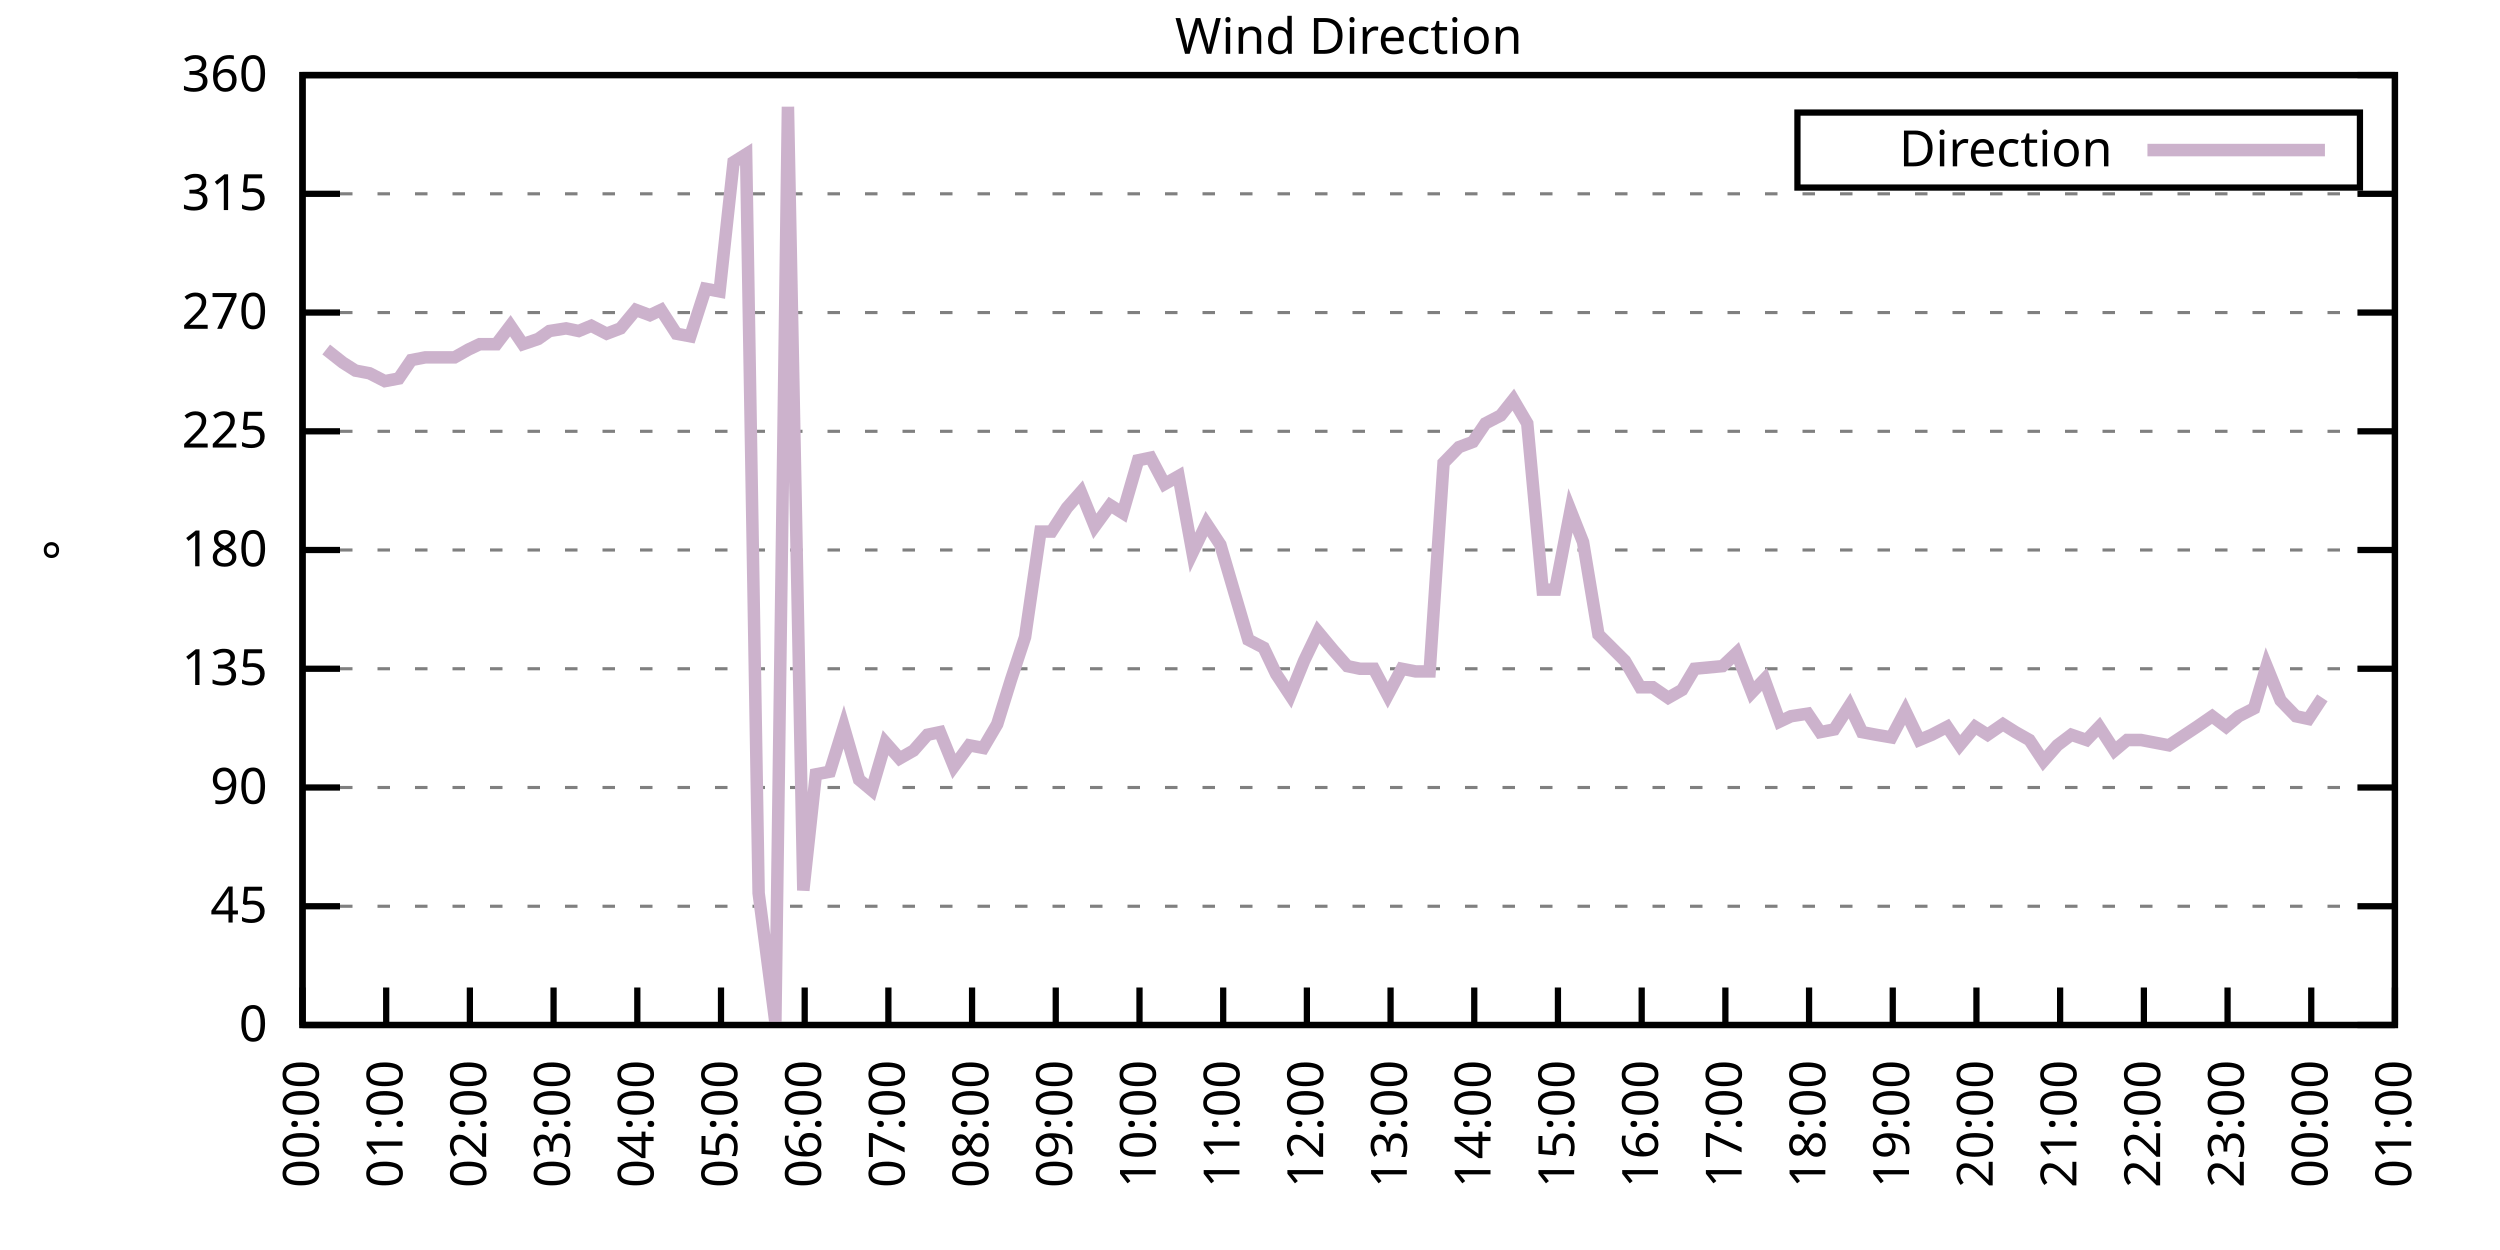
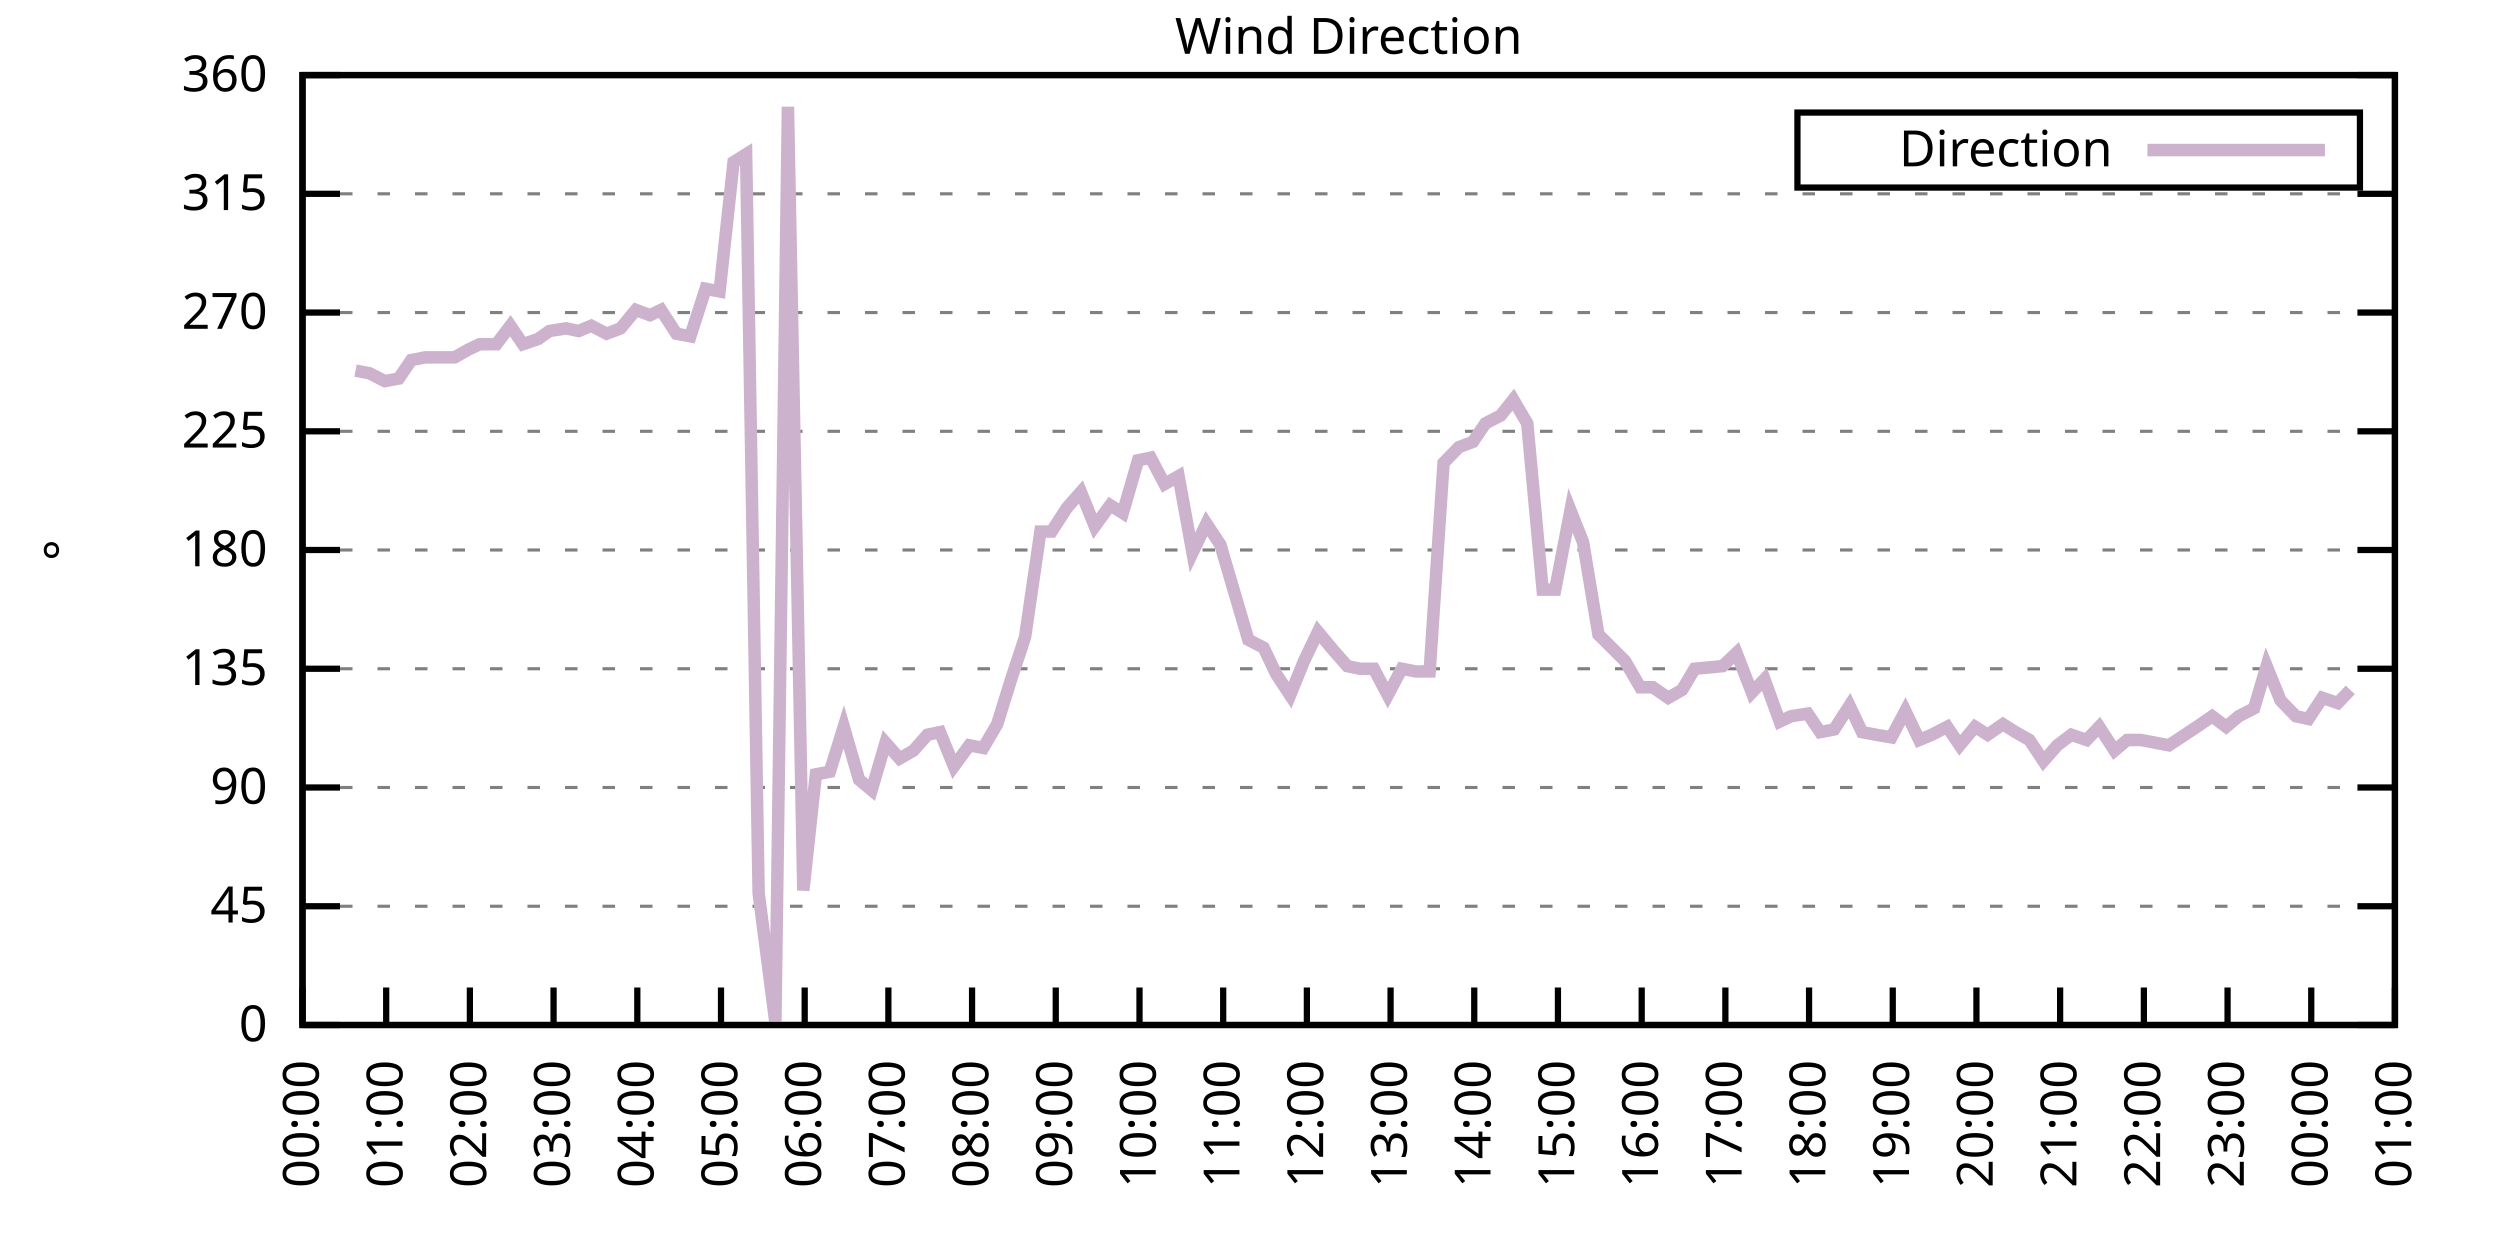
<svg xmlns="http://www.w3.org/2000/svg" xmlns:xlink="http://www.w3.org/1999/xlink" width="400" height="200" viewBox="0 0 400 200">
  <g id="gnuplot_canvas">
    <rect x="0" y="0" width="400" height="200" fill="none" />
    <defs>
      <circle id="gpDot" r="0.5" stroke-width="0.5" stroke="currentColor" />
      <path id="gpPt0" stroke-width="0.333" stroke="currentColor" d="M-1,0 h2 M0,-1 v2" />
      <path id="gpPt1" stroke-width="0.333" stroke="currentColor" d="M-1,-1 L1,1 M1,-1 L-1,1" />
      <path id="gpPt2" stroke-width="0.333" stroke="currentColor" d="M-1,0 L1,0 M0,-1 L0,1 M-1,-1 L1,1 M-1,1 L1,-1" />
      <rect id="gpPt3" stroke-width="0.333" stroke="currentColor" x="-1" y="-1" width="2" height="2" />
      <rect id="gpPt4" stroke-width="0.333" stroke="currentColor" fill="currentColor" x="-1" y="-1" width="2" height="2" />
      <circle id="gpPt5" stroke-width="0.333" stroke="currentColor" cx="0" cy="0" r="1" />
      <use xlink:href="#gpPt5" id="gpPt6" fill="currentColor" stroke="none" />
      <path id="gpPt7" stroke-width="0.333" stroke="currentColor" d="M0,-1.33 L-1.33,0.67 L1.33,0.67 z" />
      <use xlink:href="#gpPt7" id="gpPt8" fill="currentColor" stroke="none" />
      <use xlink:href="#gpPt7" id="gpPt9" stroke="currentColor" transform="rotate(180)" />
      <use xlink:href="#gpPt9" id="gpPt10" fill="currentColor" stroke="none" />
      <use xlink:href="#gpPt3" id="gpPt11" stroke="currentColor" transform="rotate(45)" />
      <use xlink:href="#gpPt11" id="gpPt12" fill="currentColor" stroke="none" />
      <path id="gpPt13" stroke-width="0.333" stroke="currentColor" d="M0,1.330 L1.265,0.411 L0.782,-1.067 L-0.782,-1.076 L-1.265,0.411 z" />
      <use xlink:href="#gpPt13" id="gpPt14" fill="currentColor" stroke="none" />
      <filter id="textbox" filterUnits="objectBoundingBox" x="0" y="0" height="1" width="1">
        <feFlood flood-color="white" flood-opacity="1" result="bgnd" />
        <feComposite in="SourceGraphic" in2="bgnd" operator="atop" />
      </filter>
      <filter id="greybox" filterUnits="objectBoundingBox" x="0" y="0" height="1" width="1">
        <feFlood flood-color="lightgrey" flood-opacity="1" result="grey" />
        <feComposite in="SourceGraphic" in2="grey" operator="atop" />
      </filter>
    </defs>
    <g fill="none" color="white" stroke="currentColor" stroke-width="1.00" stroke-linecap="butt" stroke-linejoin="miter">
</g>
    <g fill="none" color="black" stroke="currentColor" stroke-width="1.00" stroke-linecap="butt" stroke-linejoin="miter">
      <g stroke="none" shape-rendering="crispEdges">
        <polygon fill="rgb(255, 255, 255)" points="48.40,164.00 383.18,164.00 383.18,12.02 48.40,12.02 " />
      </g>
    </g>
    <g fill="none" color="black" stroke="currentColor" stroke-width="1.00" stroke-linecap="butt" stroke-linejoin="miter">
</g>
    <g fill="none" color="black" stroke="black" stroke-width="0.50" stroke-linecap="butt" stroke-linejoin="miter">
</g>
    <g fill="none" color="gray" stroke="currentColor" stroke-width="0.50" stroke-linecap="butt" stroke-linejoin="miter">
      <path stroke="gray" stroke-dasharray="2,4" class="gridline" d="M48.40,164.00 L383.19,164.00  " />
    </g>
    <g fill="none" color="gray" stroke="gray" stroke-width="1.00" stroke-linecap="butt" stroke-linejoin="miter">
</g>
    <g fill="none" color="black" stroke="currentColor" stroke-width="1.00" stroke-linecap="butt" stroke-linejoin="miter">
      <path stroke="black" d="M48.40,164.00 L54.40,164.00 M383.19,164.00 L377.19,164.00  " />
      <g transform="translate(42.80,166.60)" stroke="none" fill="black" font-family="Sans" font-size="8.00" text-anchor="end">
        <text>
          <tspan font-family="Sans"> 0</tspan>
        </text>
      </g>
    </g>
    <g fill="none" color="black" stroke="currentColor" stroke-width="1.00" stroke-linecap="butt" stroke-linejoin="miter">
</g>
    <g fill="none" color="black" stroke="black" stroke-width="0.50" stroke-linecap="butt" stroke-linejoin="miter">
</g>
    <g fill="none" color="gray" stroke="currentColor" stroke-width="0.50" stroke-linecap="butt" stroke-linejoin="miter">
      <path stroke="gray" stroke-dasharray="2,4" class="gridline" d="M48.40,145.00 L383.19,145.00  " />
    </g>
    <g fill="none" color="gray" stroke="gray" stroke-width="1.00" stroke-linecap="butt" stroke-linejoin="miter">
</g>
    <g fill="none" color="black" stroke="currentColor" stroke-width="1.00" stroke-linecap="butt" stroke-linejoin="miter">
      <path stroke="black" d="M48.40,145.00 L54.40,145.00 M383.19,145.00 L377.19,145.00  " />
      <g transform="translate(42.80,147.60)" stroke="none" fill="black" font-family="Sans" font-size="8.00" text-anchor="end">
        <text>
          <tspan font-family="Sans"> 45</tspan>
        </text>
      </g>
    </g>
    <g fill="none" color="black" stroke="currentColor" stroke-width="1.00" stroke-linecap="butt" stroke-linejoin="miter">
</g>
    <g fill="none" color="black" stroke="black" stroke-width="0.50" stroke-linecap="butt" stroke-linejoin="miter">
</g>
    <g fill="none" color="gray" stroke="currentColor" stroke-width="0.50" stroke-linecap="butt" stroke-linejoin="miter">
      <path stroke="gray" stroke-dasharray="2,4" class="gridline" d="M48.40,126.00 L383.19,126.00  " />
    </g>
    <g fill="none" color="gray" stroke="gray" stroke-width="1.00" stroke-linecap="butt" stroke-linejoin="miter">
</g>
    <g fill="none" color="black" stroke="currentColor" stroke-width="1.00" stroke-linecap="butt" stroke-linejoin="miter">
      <path stroke="black" d="M48.40,126.00 L54.40,126.00 M383.19,126.00 L377.19,126.00  " />
      <g transform="translate(42.80,128.60)" stroke="none" fill="black" font-family="Sans" font-size="8.00" text-anchor="end">
        <text>
          <tspan font-family="Sans"> 90</tspan>
        </text>
      </g>
    </g>
    <g fill="none" color="black" stroke="currentColor" stroke-width="1.00" stroke-linecap="butt" stroke-linejoin="miter">
</g>
    <g fill="none" color="black" stroke="black" stroke-width="0.50" stroke-linecap="butt" stroke-linejoin="miter">
</g>
    <g fill="none" color="gray" stroke="currentColor" stroke-width="0.50" stroke-linecap="butt" stroke-linejoin="miter">
      <path stroke="gray" stroke-dasharray="2,4" class="gridline" d="M48.40,107.00 L383.19,107.00  " />
    </g>
    <g fill="none" color="gray" stroke="gray" stroke-width="1.00" stroke-linecap="butt" stroke-linejoin="miter">
</g>
    <g fill="none" color="black" stroke="currentColor" stroke-width="1.00" stroke-linecap="butt" stroke-linejoin="miter">
      <path stroke="black" d="M48.40,107.00 L54.40,107.00 M383.19,107.00 L377.19,107.00  " />
      <g transform="translate(42.80,109.60)" stroke="none" fill="black" font-family="Sans" font-size="8.00" text-anchor="end">
        <text>
          <tspan font-family="Sans"> 135</tspan>
        </text>
      </g>
    </g>
    <g fill="none" color="black" stroke="currentColor" stroke-width="1.00" stroke-linecap="butt" stroke-linejoin="miter">
</g>
    <g fill="none" color="black" stroke="black" stroke-width="0.50" stroke-linecap="butt" stroke-linejoin="miter">
</g>
    <g fill="none" color="gray" stroke="currentColor" stroke-width="0.50" stroke-linecap="butt" stroke-linejoin="miter">
      <path stroke="gray" stroke-dasharray="2,4" class="gridline" d="M48.40,88.00 L383.19,88.00  " />
    </g>
    <g fill="none" color="gray" stroke="gray" stroke-width="1.00" stroke-linecap="butt" stroke-linejoin="miter">
</g>
    <g fill="none" color="black" stroke="currentColor" stroke-width="1.00" stroke-linecap="butt" stroke-linejoin="miter">
      <path stroke="black" d="M48.40,88.00 L54.40,88.00 M383.19,88.00 L377.19,88.00  " />
      <g transform="translate(42.80,90.60)" stroke="none" fill="black" font-family="Sans" font-size="8.00" text-anchor="end">
        <text>
          <tspan font-family="Sans"> 180</tspan>
        </text>
      </g>
    </g>
    <g fill="none" color="black" stroke="currentColor" stroke-width="1.00" stroke-linecap="butt" stroke-linejoin="miter">
</g>
    <g fill="none" color="black" stroke="black" stroke-width="0.50" stroke-linecap="butt" stroke-linejoin="miter">
</g>
    <g fill="none" color="gray" stroke="currentColor" stroke-width="0.50" stroke-linecap="butt" stroke-linejoin="miter">
      <path stroke="gray" stroke-dasharray="2,4" class="gridline" d="M48.40,69.01 L383.19,69.01  " />
    </g>
    <g fill="none" color="gray" stroke="gray" stroke-width="1.00" stroke-linecap="butt" stroke-linejoin="miter">
</g>
    <g fill="none" color="black" stroke="currentColor" stroke-width="1.00" stroke-linecap="butt" stroke-linejoin="miter">
      <path stroke="black" d="M48.40,69.01 L54.40,69.01 M383.19,69.01 L377.19,69.01  " />
      <g transform="translate(42.80,71.61)" stroke="none" fill="black" font-family="Sans" font-size="8.00" text-anchor="end">
        <text>
          <tspan font-family="Sans"> 225</tspan>
        </text>
      </g>
    </g>
    <g fill="none" color="black" stroke="currentColor" stroke-width="1.00" stroke-linecap="butt" stroke-linejoin="miter">
</g>
    <g fill="none" color="black" stroke="black" stroke-width="0.50" stroke-linecap="butt" stroke-linejoin="miter">
</g>
    <g fill="none" color="gray" stroke="currentColor" stroke-width="0.50" stroke-linecap="butt" stroke-linejoin="miter">
      <path stroke="gray" stroke-dasharray="2,4" class="gridline" d="M48.40,50.01 L383.19,50.01  " />
    </g>
    <g fill="none" color="gray" stroke="gray" stroke-width="1.00" stroke-linecap="butt" stroke-linejoin="miter">
</g>
    <g fill="none" color="black" stroke="currentColor" stroke-width="1.00" stroke-linecap="butt" stroke-linejoin="miter">
      <path stroke="black" d="M48.40,50.01 L54.40,50.01 M383.19,50.01 L377.19,50.01  " />
      <g transform="translate(42.80,52.61)" stroke="none" fill="black" font-family="Sans" font-size="8.00" text-anchor="end">
        <text>
          <tspan font-family="Sans"> 270</tspan>
        </text>
      </g>
    </g>
    <g fill="none" color="black" stroke="currentColor" stroke-width="1.00" stroke-linecap="butt" stroke-linejoin="miter">
</g>
    <g fill="none" color="black" stroke="black" stroke-width="0.50" stroke-linecap="butt" stroke-linejoin="miter">
</g>
    <g fill="none" color="gray" stroke="currentColor" stroke-width="0.50" stroke-linecap="butt" stroke-linejoin="miter">
      <path stroke="gray" stroke-dasharray="2,4" class="gridline" d="M48.40,31.01 L383.19,31.01  " />
    </g>
    <g fill="none" color="gray" stroke="gray" stroke-width="1.00" stroke-linecap="butt" stroke-linejoin="miter">
</g>
    <g fill="none" color="black" stroke="currentColor" stroke-width="1.00" stroke-linecap="butt" stroke-linejoin="miter">
      <path stroke="black" d="M48.40,31.01 L54.40,31.01 M383.19,31.01 L377.19,31.01  " />
      <g transform="translate(42.80,33.61)" stroke="none" fill="black" font-family="Sans" font-size="8.00" text-anchor="end">
        <text>
          <tspan font-family="Sans"> 315</tspan>
        </text>
      </g>
    </g>
    <g fill="none" color="black" stroke="currentColor" stroke-width="1.00" stroke-linecap="butt" stroke-linejoin="miter">
</g>
    <g fill="none" color="black" stroke="black" stroke-width="0.50" stroke-linecap="butt" stroke-linejoin="miter">
</g>
    <g fill="none" color="gray" stroke="currentColor" stroke-width="0.50" stroke-linecap="butt" stroke-linejoin="miter">
      <path stroke="gray" stroke-dasharray="2,4" class="gridline" d="M48.40,12.01 L383.19,12.01  " />
    </g>
    <g fill="none" color="gray" stroke="gray" stroke-width="1.00" stroke-linecap="butt" stroke-linejoin="miter">
</g>
    <g fill="none" color="black" stroke="currentColor" stroke-width="1.00" stroke-linecap="butt" stroke-linejoin="miter">
      <path stroke="black" d="M48.40,12.01 L54.40,12.01 M383.19,12.01 L377.19,12.01  " />
      <g transform="translate(42.80,14.61)" stroke="none" fill="black" font-family="Sans" font-size="8.00" text-anchor="end">
        <text>
          <tspan font-family="Sans"> 360</tspan>
        </text>
      </g>
    </g>
    <g fill="none" color="black" stroke="currentColor" stroke-width="1.00" stroke-linecap="butt" stroke-linejoin="miter">
      <path stroke="black" d="M48.40,164.00 L48.40,158.00  " />
      <g transform="translate(51.00,169.60) rotate(270.00)" stroke="none" fill="black" font-family="Sans" font-size="8.00" text-anchor="end">
        <text>
          <tspan font-family="Sans">00:00</tspan>
        </text>
      </g>
    </g>
    <g fill="none" color="black" stroke="currentColor" stroke-width="1.00" stroke-linecap="butt" stroke-linejoin="miter">
      <path stroke="black" d="M61.79,164.00 L61.79,158.00  " />
      <g transform="translate(64.39,169.60) rotate(270.00)" stroke="none" fill="black" font-family="Sans" font-size="8.00" text-anchor="end">
        <text>
          <tspan font-family="Sans">01:00</tspan>
        </text>
      </g>
    </g>
    <g fill="none" color="black" stroke="currentColor" stroke-width="1.00" stroke-linecap="butt" stroke-linejoin="miter">
      <path stroke="black" d="M75.18,164.00 L75.18,158.00  " />
      <g transform="translate(77.78,169.60) rotate(270.00)" stroke="none" fill="black" font-family="Sans" font-size="8.00" text-anchor="end">
        <text>
          <tspan font-family="Sans">02:00</tspan>
        </text>
      </g>
    </g>
    <g fill="none" color="black" stroke="currentColor" stroke-width="1.00" stroke-linecap="butt" stroke-linejoin="miter">
      <path stroke="black" d="M88.57,164.00 L88.57,158.00  " />
      <g transform="translate(91.17,169.60) rotate(270.00)" stroke="none" fill="black" font-family="Sans" font-size="8.00" text-anchor="end">
        <text>
          <tspan font-family="Sans">03:00</tspan>
        </text>
      </g>
    </g>
    <g fill="none" color="black" stroke="currentColor" stroke-width="1.00" stroke-linecap="butt" stroke-linejoin="miter">
      <path stroke="black" d="M101.97,164.00 L101.97,158.00  " />
      <g transform="translate(104.57,169.60) rotate(270.00)" stroke="none" fill="black" font-family="Sans" font-size="8.00" text-anchor="end">
        <text>
          <tspan font-family="Sans">04:00</tspan>
        </text>
      </g>
    </g>
    <g fill="none" color="black" stroke="currentColor" stroke-width="1.00" stroke-linecap="butt" stroke-linejoin="miter">
      <path stroke="black" d="M115.36,164.00 L115.36,158.00  " />
      <g transform="translate(117.96,169.60) rotate(270.00)" stroke="none" fill="black" font-family="Sans" font-size="8.00" text-anchor="end">
        <text>
          <tspan font-family="Sans">05:00</tspan>
        </text>
      </g>
    </g>
    <g fill="none" color="black" stroke="currentColor" stroke-width="1.00" stroke-linecap="butt" stroke-linejoin="miter">
      <path stroke="black" d="M128.75,164.00 L128.75,158.00  " />
      <g transform="translate(131.35,169.60) rotate(270.00)" stroke="none" fill="black" font-family="Sans" font-size="8.00" text-anchor="end">
        <text>
          <tspan font-family="Sans">06:00</tspan>
        </text>
      </g>
    </g>
    <g fill="none" color="black" stroke="currentColor" stroke-width="1.00" stroke-linecap="butt" stroke-linejoin="miter">
      <path stroke="black" d="M142.14,164.00 L142.14,158.00  " />
      <g transform="translate(144.74,169.60) rotate(270.00)" stroke="none" fill="black" font-family="Sans" font-size="8.00" text-anchor="end">
        <text>
          <tspan font-family="Sans">07:00</tspan>
        </text>
      </g>
    </g>
    <g fill="none" color="black" stroke="currentColor" stroke-width="1.00" stroke-linecap="butt" stroke-linejoin="miter">
      <path stroke="black" d="M155.53,164.00 L155.53,158.00  " />
      <g transform="translate(158.13,169.60) rotate(270.00)" stroke="none" fill="black" font-family="Sans" font-size="8.00" text-anchor="end">
        <text>
          <tspan font-family="Sans">08:00</tspan>
        </text>
      </g>
    </g>
    <g fill="none" color="black" stroke="currentColor" stroke-width="1.00" stroke-linecap="butt" stroke-linejoin="miter">
      <path stroke="black" d="M168.92,164.00 L168.92,158.00  " />
      <g transform="translate(171.52,169.60) rotate(270.00)" stroke="none" fill="black" font-family="Sans" font-size="8.00" text-anchor="end">
        <text>
          <tspan font-family="Sans">09:00</tspan>
        </text>
      </g>
    </g>
    <g fill="none" color="black" stroke="currentColor" stroke-width="1.00" stroke-linecap="butt" stroke-linejoin="miter">
      <path stroke="black" d="M182.32,164.00 L182.32,158.00  " />
      <g transform="translate(184.92,169.60) rotate(270.00)" stroke="none" fill="black" font-family="Sans" font-size="8.00" text-anchor="end">
        <text>
          <tspan font-family="Sans">10:00</tspan>
        </text>
      </g>
    </g>
    <g fill="none" color="black" stroke="currentColor" stroke-width="1.00" stroke-linecap="butt" stroke-linejoin="miter">
      <path stroke="black" d="M195.71,164.00 L195.71,158.00  " />
      <g transform="translate(198.31,169.60) rotate(270.00)" stroke="none" fill="black" font-family="Sans" font-size="8.00" text-anchor="end">
        <text>
          <tspan font-family="Sans">11:00</tspan>
        </text>
      </g>
    </g>
    <g fill="none" color="black" stroke="currentColor" stroke-width="1.00" stroke-linecap="butt" stroke-linejoin="miter">
      <path stroke="black" d="M209.10,164.00 L209.10,158.00  " />
      <g transform="translate(211.70,169.60) rotate(270.00)" stroke="none" fill="black" font-family="Sans" font-size="8.00" text-anchor="end">
        <text>
          <tspan font-family="Sans">12:00</tspan>
        </text>
      </g>
    </g>
    <g fill="none" color="black" stroke="currentColor" stroke-width="1.00" stroke-linecap="butt" stroke-linejoin="miter">
      <path stroke="black" d="M222.49,164.00 L222.49,158.00  " />
      <g transform="translate(225.09,169.60) rotate(270.00)" stroke="none" fill="black" font-family="Sans" font-size="8.00" text-anchor="end">
        <text>
          <tspan font-family="Sans">13:00</tspan>
        </text>
      </g>
    </g>
    <g fill="none" color="black" stroke="currentColor" stroke-width="1.00" stroke-linecap="butt" stroke-linejoin="miter">
      <path stroke="black" d="M235.88,164.00 L235.88,158.00  " />
      <g transform="translate(238.48,169.60) rotate(270.00)" stroke="none" fill="black" font-family="Sans" font-size="8.00" text-anchor="end">
        <text>
          <tspan font-family="Sans">14:00</tspan>
        </text>
      </g>
    </g>
    <g fill="none" color="black" stroke="currentColor" stroke-width="1.00" stroke-linecap="butt" stroke-linejoin="miter">
      <path stroke="black" d="M249.27,164.00 L249.27,158.00  " />
      <g transform="translate(251.87,169.60) rotate(270.00)" stroke="none" fill="black" font-family="Sans" font-size="8.00" text-anchor="end">
        <text>
          <tspan font-family="Sans">15:00</tspan>
        </text>
      </g>
    </g>
    <g fill="none" color="black" stroke="currentColor" stroke-width="1.00" stroke-linecap="butt" stroke-linejoin="miter">
      <path stroke="black" d="M262.67,164.00 L262.67,158.00  " />
      <g transform="translate(265.27,169.60) rotate(270.00)" stroke="none" fill="black" font-family="Sans" font-size="8.00" text-anchor="end">
        <text>
          <tspan font-family="Sans">16:00</tspan>
        </text>
      </g>
    </g>
    <g fill="none" color="black" stroke="currentColor" stroke-width="1.00" stroke-linecap="butt" stroke-linejoin="miter">
      <path stroke="black" d="M276.06,164.00 L276.06,158.00  " />
      <g transform="translate(278.66,169.60) rotate(270.00)" stroke="none" fill="black" font-family="Sans" font-size="8.00" text-anchor="end">
        <text>
          <tspan font-family="Sans">17:00</tspan>
        </text>
      </g>
    </g>
    <g fill="none" color="black" stroke="currentColor" stroke-width="1.00" stroke-linecap="butt" stroke-linejoin="miter">
      <path stroke="black" d="M289.45,164.00 L289.45,158.00  " />
      <g transform="translate(292.05,169.60) rotate(270.00)" stroke="none" fill="black" font-family="Sans" font-size="8.00" text-anchor="end">
        <text>
          <tspan font-family="Sans">18:00</tspan>
        </text>
      </g>
    </g>
    <g fill="none" color="black" stroke="currentColor" stroke-width="1.00" stroke-linecap="butt" stroke-linejoin="miter">
      <path stroke="black" d="M302.84,164.00 L302.84,158.00  " />
      <g transform="translate(305.44,169.60) rotate(270.00)" stroke="none" fill="black" font-family="Sans" font-size="8.00" text-anchor="end">
        <text>
          <tspan font-family="Sans">19:00</tspan>
        </text>
      </g>
    </g>
    <g fill="none" color="black" stroke="currentColor" stroke-width="1.00" stroke-linecap="butt" stroke-linejoin="miter">
      <path stroke="black" d="M316.23,164.00 L316.23,158.00  " />
      <g transform="translate(318.83,169.60) rotate(270.00)" stroke="none" fill="black" font-family="Sans" font-size="8.00" text-anchor="end">
        <text>
          <tspan font-family="Sans">20:00</tspan>
        </text>
      </g>
    </g>
    <g fill="none" color="black" stroke="currentColor" stroke-width="1.00" stroke-linecap="butt" stroke-linejoin="miter">
      <path stroke="black" d="M329.62,164.00 L329.62,158.00  " />
      <g transform="translate(332.22,169.60) rotate(270.00)" stroke="none" fill="black" font-family="Sans" font-size="8.00" text-anchor="end">
        <text>
          <tspan font-family="Sans">21:00</tspan>
        </text>
      </g>
    </g>
    <g fill="none" color="black" stroke="currentColor" stroke-width="1.00" stroke-linecap="butt" stroke-linejoin="miter">
      <path stroke="black" d="M343.02,164.00 L343.02,158.00  " />
      <g transform="translate(345.62,169.60) rotate(270.00)" stroke="none" fill="black" font-family="Sans" font-size="8.00" text-anchor="end">
        <text>
          <tspan font-family="Sans">22:00</tspan>
        </text>
      </g>
    </g>
    <g fill="none" color="black" stroke="currentColor" stroke-width="1.00" stroke-linecap="butt" stroke-linejoin="miter">
      <path stroke="black" d="M356.41,164.00 L356.41,158.00  " />
      <g transform="translate(359.01,169.60) rotate(270.00)" stroke="none" fill="black" font-family="Sans" font-size="8.00" text-anchor="end">
        <text>
          <tspan font-family="Sans">23:00</tspan>
        </text>
      </g>
    </g>
    <g fill="none" color="black" stroke="currentColor" stroke-width="1.00" stroke-linecap="butt" stroke-linejoin="miter">
      <path stroke="black" d="M369.80,164.00 L369.80,158.00  " />
      <g transform="translate(372.40,169.60) rotate(270.00)" stroke="none" fill="black" font-family="Sans" font-size="8.00" text-anchor="end">
        <text>
          <tspan font-family="Sans">00:00</tspan>
        </text>
      </g>
    </g>
    <g fill="none" color="black" stroke="currentColor" stroke-width="1.00" stroke-linecap="butt" stroke-linejoin="miter">
      <path stroke="black" d="M383.19,164.00 L383.19,158.00  " />
      <g transform="translate(385.79,169.60) rotate(270.00)" stroke="none" fill="black" font-family="Sans" font-size="8.00" text-anchor="end">
        <text>
          <tspan font-family="Sans">01:00</tspan>
        </text>
      </g>
    </g>
    <g fill="none" color="black" stroke="currentColor" stroke-width="1.00" stroke-linecap="butt" stroke-linejoin="miter">
</g>
    <g fill="none" color="black" stroke="currentColor" stroke-width="1.00" stroke-linecap="butt" stroke-linejoin="miter">
      <path stroke="black" d="M48.40,12.01 L48.40,164.00 L383.19,164.00 L383.19,12.01 L48.40,12.01 Z  " />
    </g>
    <g fill="none" color="black" stroke="currentColor" stroke-width="1.00" stroke-linecap="butt" stroke-linejoin="miter">
</g>
    <g fill="none" color="black" stroke="currentColor" stroke-width="1.00" stroke-linecap="butt" stroke-linejoin="miter">
      <path stroke="black" d="M287.59,30.01 L287.59,18.01 L377.59,18.01 L377.59,30.01 L287.59,30.01 Z  " />
    </g>
    <g id="Wind_direction_plot_1">
      <g fill="none" color="white" stroke="black" stroke-width="2.00" stroke-linecap="butt" stroke-linejoin="miter">
</g>
      <g fill="none" color="black" stroke="currentColor" stroke-width="2.00" stroke-linecap="butt" stroke-linejoin="miter">
        <g transform="translate(337.99,26.61)" stroke="none" fill="black" font-family="Sans" font-size="8.00" text-anchor="end">
          <text>
            <tspan font-family="Sans">Direction</tspan>
          </text>
        </g>
      </g>
      <g fill="none" color="black" stroke="currentColor" stroke-width="2.00" stroke-linecap="butt" stroke-linejoin="miter">
-         <path stroke="rgb(204, 178, 204)" d="M343.59,24.01 L371.99,24.01 M52.19,55.92 L54.87,58.03 L56.88,59.30 L59.11,59.72 L61.57,60.98 L63.80,60.56   L65.81,57.61 L68.04,57.18 L70.27,57.18 L72.73,57.18 L74.96,55.92 L76.75,55.07 L79.42,55.07 L81.66,52.12   L83.66,55.07 L86.12,54.23 L87.91,52.96 L90.58,52.54 L92.59,52.96 L94.60,52.12 L97.06,53.39 L99.29,52.54   L101.74,49.59 L103.98,50.43 L105.76,49.59 L108.22,53.39 L110.45,53.81 L112.90,46.21 L115.13,46.63 L117.37,25.94   L119.38,24.68 L121.38,142.89 L124.06,163.58 L126.07,17.08 L128.53,142.47 L130.54,123.89 L132.77,123.47 L135.00,116.29   L137.45,124.74 L139.46,126.42 L141.69,118.83 L143.93,121.36 L146.16,120.09 L148.39,117.56 L150.40,117.14 L152.63,122.62   L155.09,119.25 L157.32,119.67 L159.55,115.87 L161.78,108.69 L164.01,101.94 L166.47,85.05 L168.25,85.05 L170.71,81.25   L172.94,78.72 L175.17,84.21 L177.63,80.83 L179.64,82.09 L182.09,73.65 L184.10,73.23 L186.33,77.45 L188.57,76.18   L190.80,88.43 L193.03,83.78 L195.26,87.16 L197.49,94.76 L199.73,102.36 L202.18,103.63 L204.19,107.85 L206.42,111.23   L208.65,105.74 L210.88,101.09 L213.34,104.05 L215.57,106.58 L217.58,107.00 L219.81,107.00 L222.04,111.23 L224.28,107.00   L226.51,107.43 L228.74,107.43 L230.97,74.07 L233.43,71.54 L235.66,70.70 L237.67,67.74 L240.12,66.47 L242.13,63.94   L244.36,67.74 L246.82,94.34 L248.83,94.34 L251.28,81.67 L253.29,86.74 L255.75,101.52 L259.99,105.74 L262.44,109.96   L264.45,109.96 L266.91,111.65 L269.14,110.38 L271.15,107.00 L275.61,106.58 L277.84,104.47 L280.30,110.80 L282.31,108.69   L284.76,115.45 L286.55,114.60 L289.23,114.18 L291.23,117.14 L293.47,116.71 L295.92,112.91 L297.93,117.14 L300.16,117.56   L302.62,117.98 L304.85,113.76 L307.08,118.40 L309.09,117.56 L311.54,116.29 L313.55,119.25 L316.01,116.29 L318.02,117.56   L320.47,115.87 L322.48,117.14 L324.71,118.40 L326.95,121.78 L329.18,119.25 L331.41,117.56 L333.86,118.40 L335.87,116.29   L338.33,120.09 L340.34,118.40 L342.57,118.40 L347.03,119.25 L351.50,116.29 L353.95,114.60 L356.18,116.29 L358.19,114.60   L360.65,113.34 L362.66,106.58 L364.89,112.07 L367.34,114.60 L369.35,115.03 L371.58,111.65  " />
+         <path stroke="rgb(204, 178, 204)" d="M343.59,24.01 L371.99,24.01 M56.88,59.30 L59.11,59.72 L61.57,60.98 L63.80,60.56 L65.81,57.61 L68.04,57.18   L70.27,57.18 L72.73,57.18 L74.96,55.92 L76.75,55.07 L79.42,55.07 L81.66,52.12 L83.66,55.07 L86.12,54.23   L87.91,52.96 L90.58,52.54 L92.59,52.96 L94.60,52.12 L97.06,53.39 L99.29,52.54 L101.74,49.59 L103.98,50.43   L105.76,49.59 L108.22,53.39 L110.45,53.81 L112.90,46.21 L115.13,46.63 L117.37,25.94 L119.38,24.68 L121.38,142.89   L124.06,163.58 L126.07,17.08 L128.53,142.47 L130.54,123.89 L132.77,123.47 L135.00,116.29 L137.45,124.74 L139.46,126.42   L141.69,118.83 L143.93,121.36 L146.16,120.09 L148.39,117.56 L150.40,117.14 L152.63,122.62 L155.09,119.25 L157.32,119.67   L159.55,115.87 L161.78,108.69 L164.01,101.94 L166.47,85.05 L168.25,85.05 L170.71,81.25 L172.94,78.72 L175.17,84.21   L177.63,80.83 L179.64,82.09 L182.09,73.65 L184.10,73.23 L186.33,77.45 L188.57,76.18 L190.80,88.43 L193.03,83.78   L195.26,87.16 L197.49,94.76 L199.73,102.36 L202.18,103.63 L204.19,107.85 L206.42,111.23 L208.65,105.74 L210.88,101.09   L213.34,104.05 L215.57,106.58 L217.58,107.00 L219.81,107.00 L222.04,111.23 L224.28,107.00 L226.51,107.43 L228.74,107.43   L230.97,74.07 L233.43,71.54 L235.66,70.70 L237.67,67.74 L240.12,66.47 L242.13,63.94 L244.36,67.74 L246.82,94.34   L248.83,94.34 L251.28,81.67 L253.29,86.74 L255.75,101.52 L259.99,105.74 L262.44,109.96 L264.45,109.96 L266.91,111.65   L269.14,110.38 L271.15,107.00 L275.61,106.58 L277.84,104.47 L280.30,110.80 L282.31,108.69 L284.76,115.45 L286.55,114.60   L289.23,114.18 L291.23,117.14 L293.47,116.71 L295.92,112.91 L297.93,117.14 L300.16,117.56 L302.62,117.98 L304.85,113.76   L307.08,118.40 L309.09,117.56 L311.54,116.29 L313.55,119.25 L316.01,116.29 L318.02,117.56 L320.47,115.87 L322.48,117.14   L324.71,118.40 L326.95,121.78 L329.18,119.25 L331.41,117.56 L333.86,118.40 L335.87,116.29 L338.33,120.09 L340.34,118.40   L342.57,118.40 L347.03,119.25 L351.50,116.29 L353.95,114.60 L356.18,116.29 L358.19,114.60 L360.65,113.34 L362.66,106.58   L364.89,112.07 L367.34,114.60 L369.35,115.03 L371.58,111.65 L374.04,112.49 L376.05,110.38  " />
      </g>
    </g>
    <g fill="none" color="black" stroke="currentColor" stroke-width="2.00" stroke-linecap="butt" stroke-linejoin="miter">
</g>
    <g fill="none" color="black" stroke="black" stroke-width="1.00" stroke-linecap="butt" stroke-linejoin="miter">
</g>
    <g fill="none" color="black" stroke="currentColor" stroke-width="1.00" stroke-linecap="butt" stroke-linejoin="miter">
      <path stroke="black" d="M48.40,12.01 L48.40,164.00 L383.19,164.00 L383.19,12.01 L48.40,12.01 Z  " />
      <g transform="translate(12.80,88.01) rotate(270.00)" stroke="none" fill="black" font-family="Sans" font-size="8.00" text-anchor="middle">
        <text>
          <tspan font-family="Sans">°</tspan>
        </text>
      </g>
    </g>
    <g fill="none" color="black" stroke="currentColor" stroke-width="1.00" stroke-linecap="butt" stroke-linejoin="miter">
</g>
    <g fill="none" color="black" stroke="currentColor" stroke-width="1.00" stroke-linecap="butt" stroke-linejoin="miter">
      <g transform="translate(215.79,8.61)" stroke="none" fill="black" font-family="Sans" font-size="8.00" text-anchor="middle">
        <text>
          <tspan font-family="Sans">Wind Direction</tspan>
        </text>
      </g>
    </g>
    <g fill="none" color="black" stroke="currentColor" stroke-width="1.00" stroke-linecap="butt" stroke-linejoin="miter">
</g>
  </g>
</svg>
